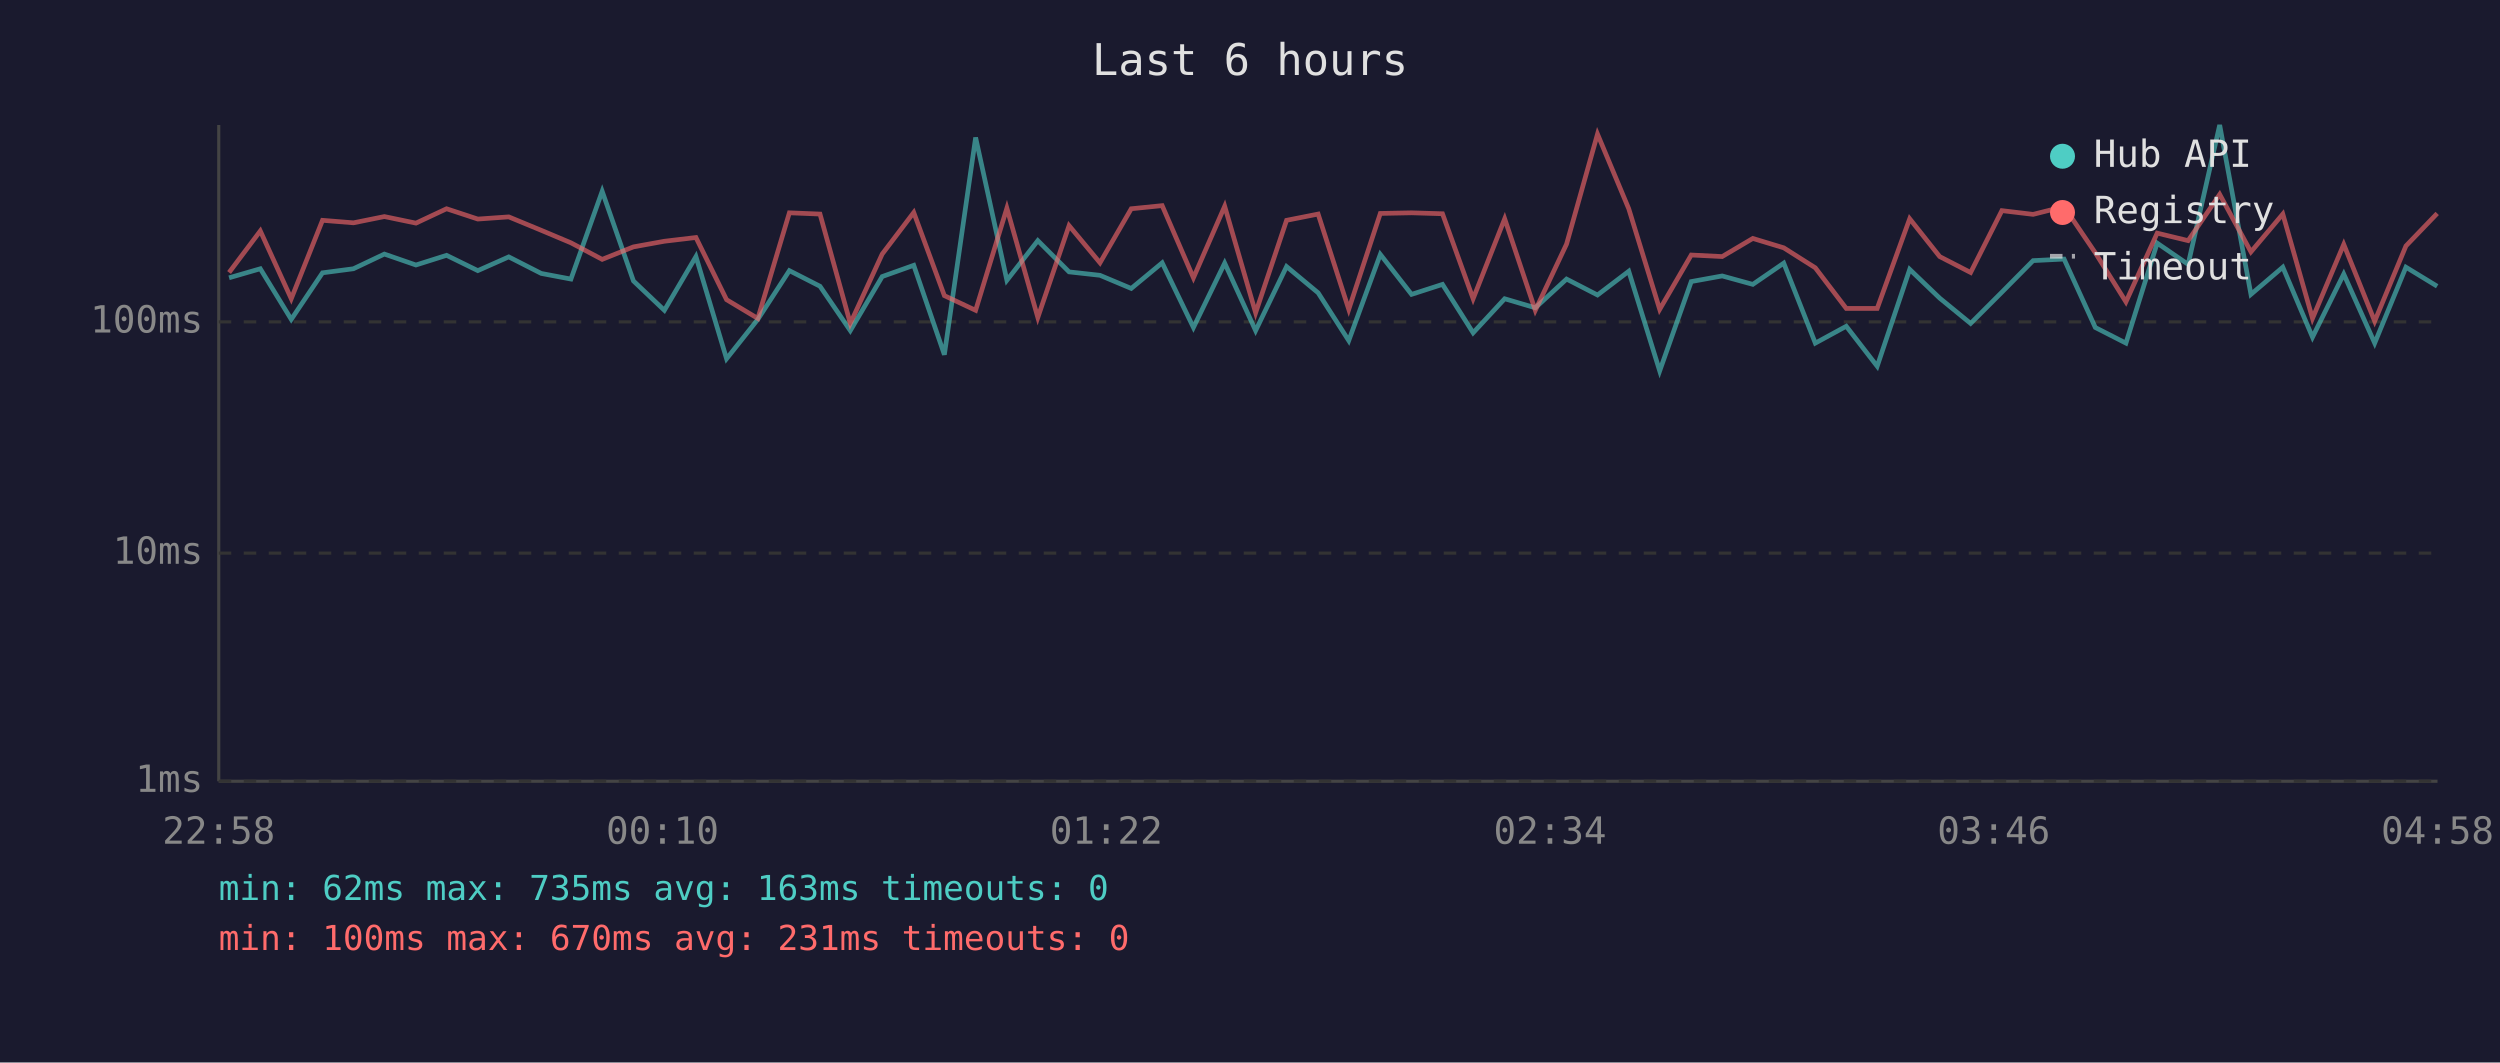
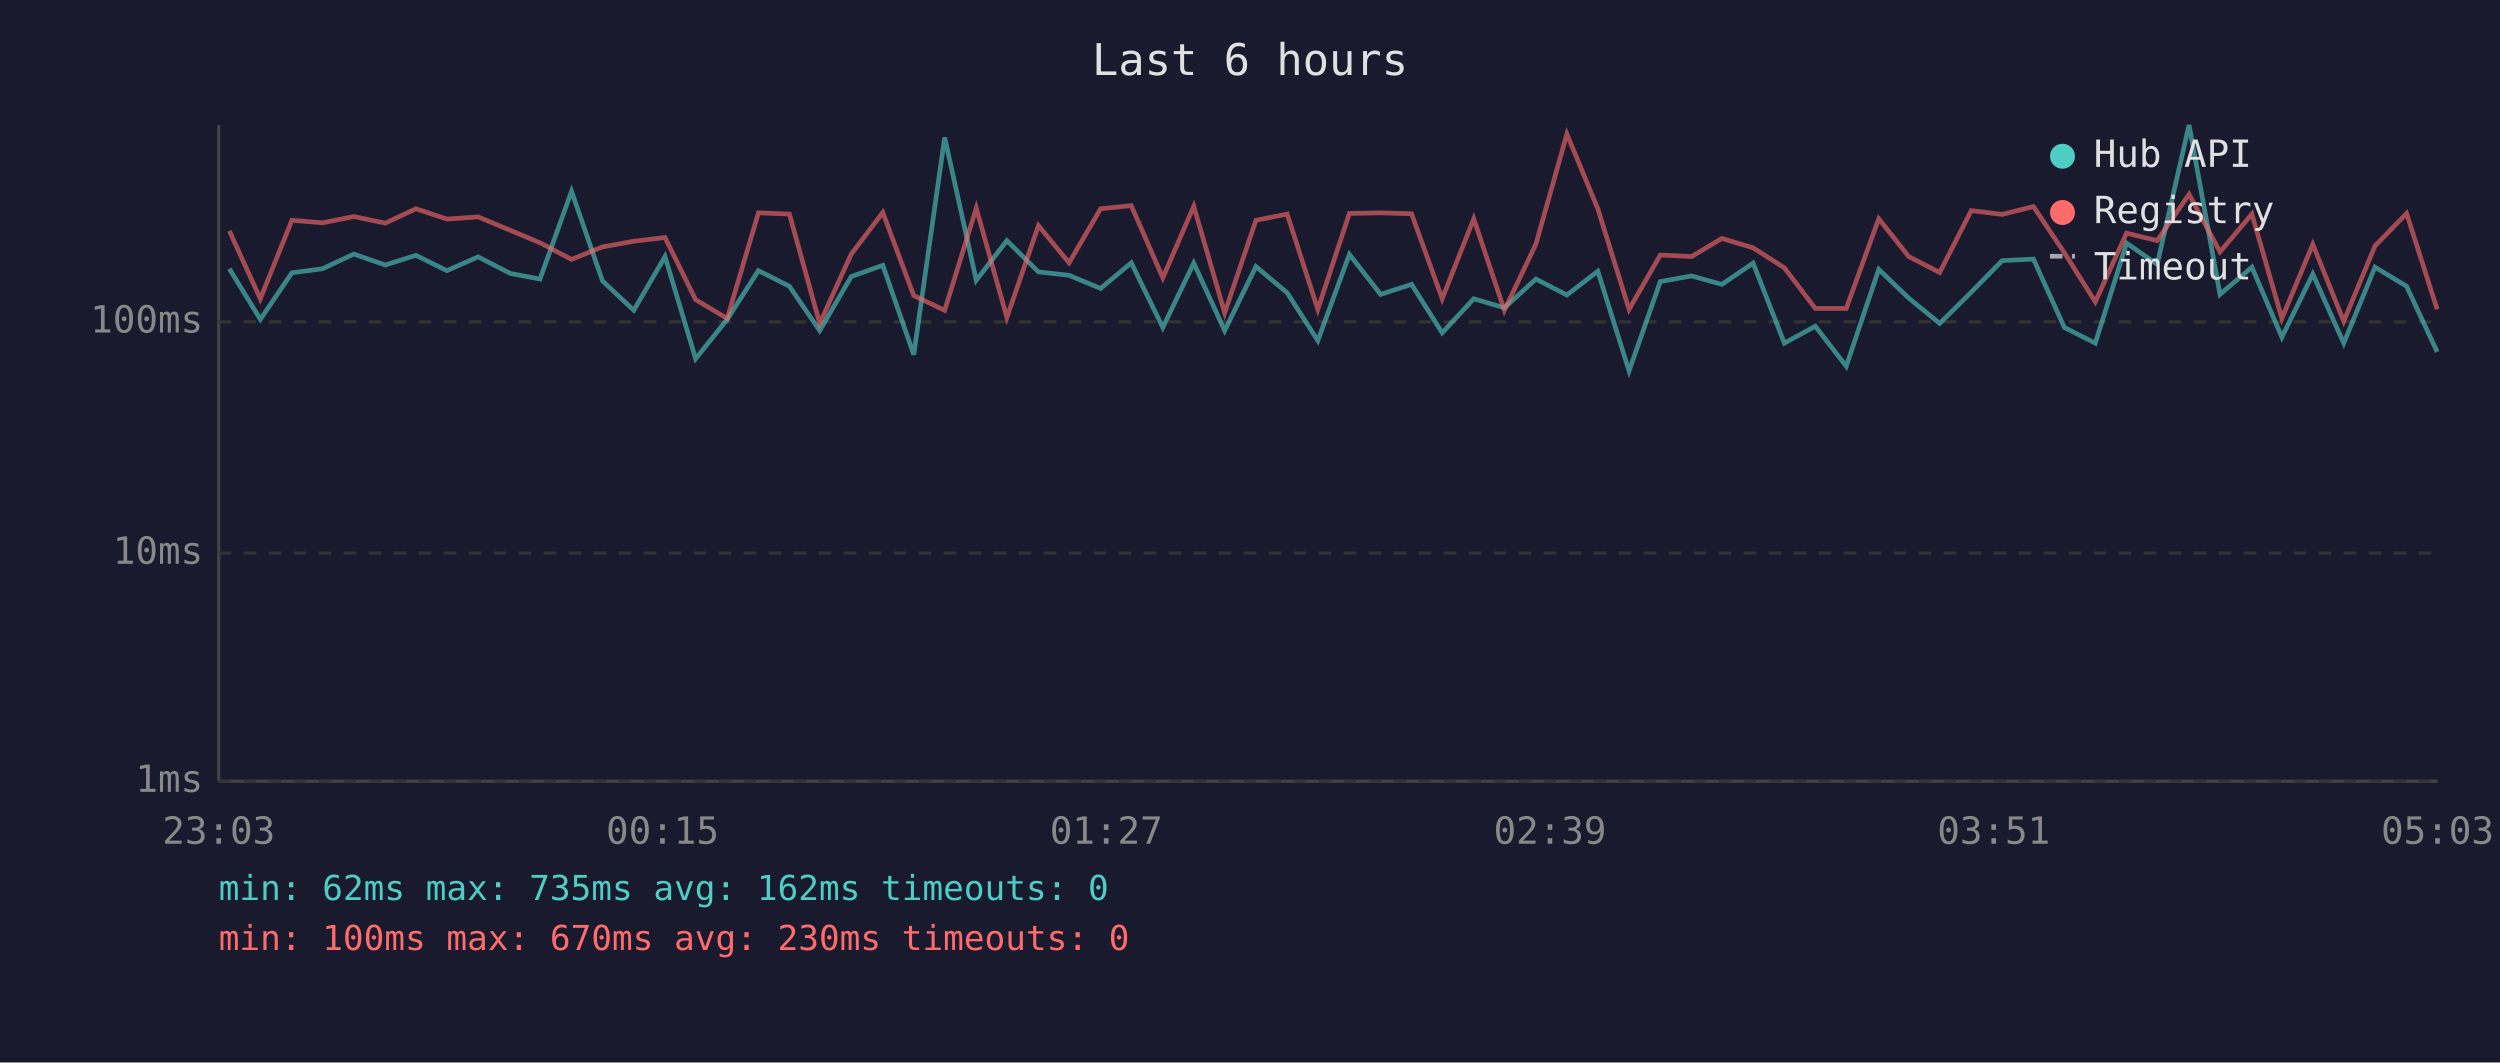
<svg xmlns="http://www.w3.org/2000/svg" viewBox="0 0 800 340" font-family="monospace" font-size="12">
  <rect width="800" height="340" fill="#1a1a2e" />
  <text x="400" y="24" fill="#e0e0e0" font-size="14" text-anchor="middle">Last 6 hours</text>
  <line x1="70" y1="40" x2="70" y2="250" stroke="#444" stroke-width="1" />
  <line x1="70" y1="250" x2="780" y2="250" stroke="#444" stroke-width="1" />
  <line x1="70" y1="250" x2="780" y2="250" stroke="#333" stroke-width="1" stroke-dasharray="4" />
  <text x="65" y="250" fill="#888" text-anchor="end" dominant-baseline="middle">1ms</text>
  <line x1="70" y1="177" x2="780" y2="177" stroke="#333" stroke-width="1" stroke-dasharray="4" />
  <text x="65" y="177" fill="#888" text-anchor="end" dominant-baseline="middle">10ms</text>
  <line x1="70" y1="103" x2="780" y2="103" stroke="#333" stroke-width="1" stroke-dasharray="4" />
  <text x="65" y="103" fill="#888" text-anchor="end" dominant-baseline="middle">100ms</text>
-   <text x="70" y="270" fill="#888" text-anchor="middle">22:58</text>
-   <text x="212" y="270" fill="#888" text-anchor="middle">00:10</text>
-   <text x="354" y="270" fill="#888" text-anchor="middle">01:22</text>
-   <text x="496" y="270" fill="#888" text-anchor="middle">02:34</text>
-   <text x="638" y="270" fill="#888" text-anchor="middle">03:46</text>
-   <text x="780" y="270" fill="#888" text-anchor="middle">04:58</text>
-   <polyline points="73.3,88.9 83.3,86.0 93.2,102.2 103.2,87.3 113.1,86.0 123.0,81.3 133.1,84.8 142.9,81.7 152.9,86.6 162.8,82.2 173.2,87.5 182.7,89.3 192.7,61.2 202.7,89.9 212.6,99.3 222.7,82.1 232.5,114.8 242.5,102.2 252.6,86.6 262.4,91.6 272.1,105.8 282.3,88.5 292.4,84.9 302.2,113.5 312.2,44.0 322.2,89.7 332.1,77.0 342.1,87.0 352.0,88.1 362.0,92.3 371.9,84.1 381.9,104.8 391.9,84.2 401.8,105.8 411.7,85.3 421.8,93.7 431.6,109.0 441.7,81.4 451.7,94.2 461.6,91.0 471.4,106.5 481.5,95.6 491.3,98.5 501.3,89.3 511.2,94.4 521.2,86.8 531.1,118.7 541.2,90.1 551.1,88.3 560.9,91.0 570.8,84.2 580.9,109.8 590.8,104.4 600.7,117.2 611.1,86.2 620.7,95.4 630.6,103.5 640.6,93.5 650.6,83.4 660.5,82.9 670.5,104.8 680.3,109.8 690.3,77.8 700.2,84.6 710.3,40.0 720.3,94.2 730.5,85.5 740.0,107.9 750.0,87.7 759.9,109.8 769.9,85.5 779.9,91.6" fill="none" stroke="#4ecdc4" stroke-width="1.5" opacity="0.6" />
-   <polyline points="73.3,87.2 83.3,73.9 93.2,95.6 103.2,70.5 113.1,71.3 123.0,69.3 133.1,71.4 142.9,66.8 152.9,70.1 162.8,69.4 173.2,73.7 182.7,77.7 192.7,83.0 202.7,79.0 212.6,77.2 222.7,76.0 232.5,95.9 242.5,101.9 252.6,68.1 262.4,68.5 272.1,103.5 282.3,81.3 292.4,68.0 302.2,94.6 312.2,99.3 322.2,66.6 332.1,101.6 342.1,72.2 352.0,84.1 362.0,66.8 371.9,65.8 381.9,88.9 391.9,66.0 401.8,100.1 411.7,70.5 421.8,68.5 431.6,99.0 441.7,68.3 451.7,68.1 461.6,68.4 471.4,95.6 481.5,70.0 491.3,99.3 501.3,78.1 511.2,42.9 521.2,66.8 531.1,99.0 541.2,81.6 551.1,82.1 560.9,76.3 570.8,79.3 580.9,85.7 590.8,98.7 600.7,98.7 611.1,70.0 620.7,82.1 630.6,87.2 640.6,67.4 650.6,68.6 660.5,66.1 670.5,80.9 680.3,96.6 690.3,74.6 700.2,77.0 710.3,62.2 720.3,80.6 730.5,68.5 740.0,101.9 750.0,78.2 759.9,102.8 769.9,78.7 779.9,68.3" fill="none" stroke="#ff6b6b" stroke-width="1.5" opacity="0.6" />
+   <text x="70" y="270" fill="#888" text-anchor="middle">23:03</text>
+   <text x="212" y="270" fill="#888" text-anchor="middle">00:15</text>
+   <text x="354" y="270" fill="#888" text-anchor="middle">01:27</text>
+   <text x="496" y="270" fill="#888" text-anchor="middle">02:39</text>
+   <text x="638" y="270" fill="#888" text-anchor="middle">03:51</text>
+   <text x="780" y="270" fill="#888" text-anchor="middle">05:03</text>
+   <polyline points="73.4,86.0 83.3,102.2 93.4,87.3 103.2,86.0 113.2,81.3 123.3,84.8 133.1,81.7 143.0,86.6 153.0,82.2 163.3,87.5 172.8,89.3 182.9,61.2 192.8,89.9 202.8,99.3 212.8,82.1 222.6,114.8 232.7,102.2 242.7,86.6 252.6,91.6 262.3,105.8 272.4,88.5 282.5,84.9 292.4,113.5 302.3,44.0 312.4,89.7 322.2,77.0 332.3,87.0 342.1,88.1 352.2,92.3 362.0,84.1 372.1,104.8 382.0,84.2 391.9,105.8 401.9,85.3 411.9,93.7 421.7,109.0 431.8,81.4 441.8,94.2 451.7,91.0 461.5,106.5 471.6,95.6 481.4,98.5 491.5,89.3 501.4,94.4 511.3,86.8 521.3,118.7 531.3,90.1 541.3,88.3 551.0,91.0 561.0,84.2 571.0,109.8 580.9,104.4 590.8,117.2 601.2,86.2 610.8,95.4 620.7,103.5 630.8,93.5 640.7,83.4 650.7,82.9 660.6,104.8 670.5,109.8 680.5,77.8 690.3,84.6 700.5,40.0 710.4,94.2 720.6,85.5 730.2,107.9 740.1,87.7 750.0,109.8 760.0,85.5 770.1,91.6 779.9,112.6" fill="none" stroke="#4ecdc4" stroke-width="1.5" opacity="0.6" />
+   <polyline points="73.4,73.9 83.3,95.6 93.4,70.5 103.2,71.3 113.2,69.3 123.3,71.4 133.1,66.8 143.0,70.1 153.0,69.4 163.3,73.7 172.8,77.7 182.9,83.0 192.8,79.0 202.8,77.2 212.8,76.0 222.6,95.9 232.7,101.9 242.7,68.1 252.6,68.5 262.3,103.5 272.4,81.3 282.5,68.0 292.4,94.6 302.3,99.3 312.4,66.6 322.2,101.6 332.3,72.2 342.1,84.1 352.2,66.8 362.0,65.8 372.1,88.9 382.0,66.0 391.9,100.1 401.9,70.5 411.9,68.5 421.7,99.0 431.8,68.3 441.8,68.1 451.7,68.4 461.5,95.6 471.6,70.0 481.4,99.3 491.5,78.1 501.4,42.9 511.3,66.8 521.3,99.0 531.3,81.6 541.3,82.1 551.0,76.3 561.0,79.3 571.0,85.7 580.9,98.7 590.8,98.7 601.2,70.0 610.8,82.1 620.7,87.2 630.8,67.4 640.7,68.6 650.7,66.1 660.6,80.9 670.5,96.6 680.5,74.6 690.3,77.0 700.5,62.2 710.4,80.6 720.6,68.5 730.2,101.9 740.1,78.2 750.0,102.8 760.0,78.7 770.1,68.3 779.9,99.0" fill="none" stroke="#ff6b6b" stroke-width="1.5" opacity="0.6" />
  <circle cx="660" cy="50" r="4" fill="#4ecdc4" />
  <text x="670" y="50" fill="#e0e0e0" dominant-baseline="middle">Hub API</text>
  <circle cx="660" cy="68" r="4" fill="#ff6b6b" />
  <text x="670" y="68" fill="#e0e0e0" dominant-baseline="middle">Registry</text>
  <line x1="656" y1="82" x2="664" y2="82" stroke="#e0e0e0" stroke-width="1.5" stroke-dasharray="4,3" opacity="0.7" />
  <text x="670" y="86" fill="#e0e0e0" dominant-baseline="middle">Timeout</text>
-   <text x="70" y="288" fill="#4ecdc4" font-size="11">min: 62ms  max: 735ms  avg: 163ms  timeouts: 0</text>
-   <text x="70" y="304" fill="#ff6b6b" font-size="11">min: 100ms  max: 670ms  avg: 231ms  timeouts: 0</text>
+   <text x="70" y="288" fill="#4ecdc4" font-size="11">min: 62ms  max: 735ms  avg: 162ms  timeouts: 0</text>
+   <text x="70" y="304" fill="#ff6b6b" font-size="11">min: 100ms  max: 670ms  avg: 230ms  timeouts: 0</text>
</svg>
